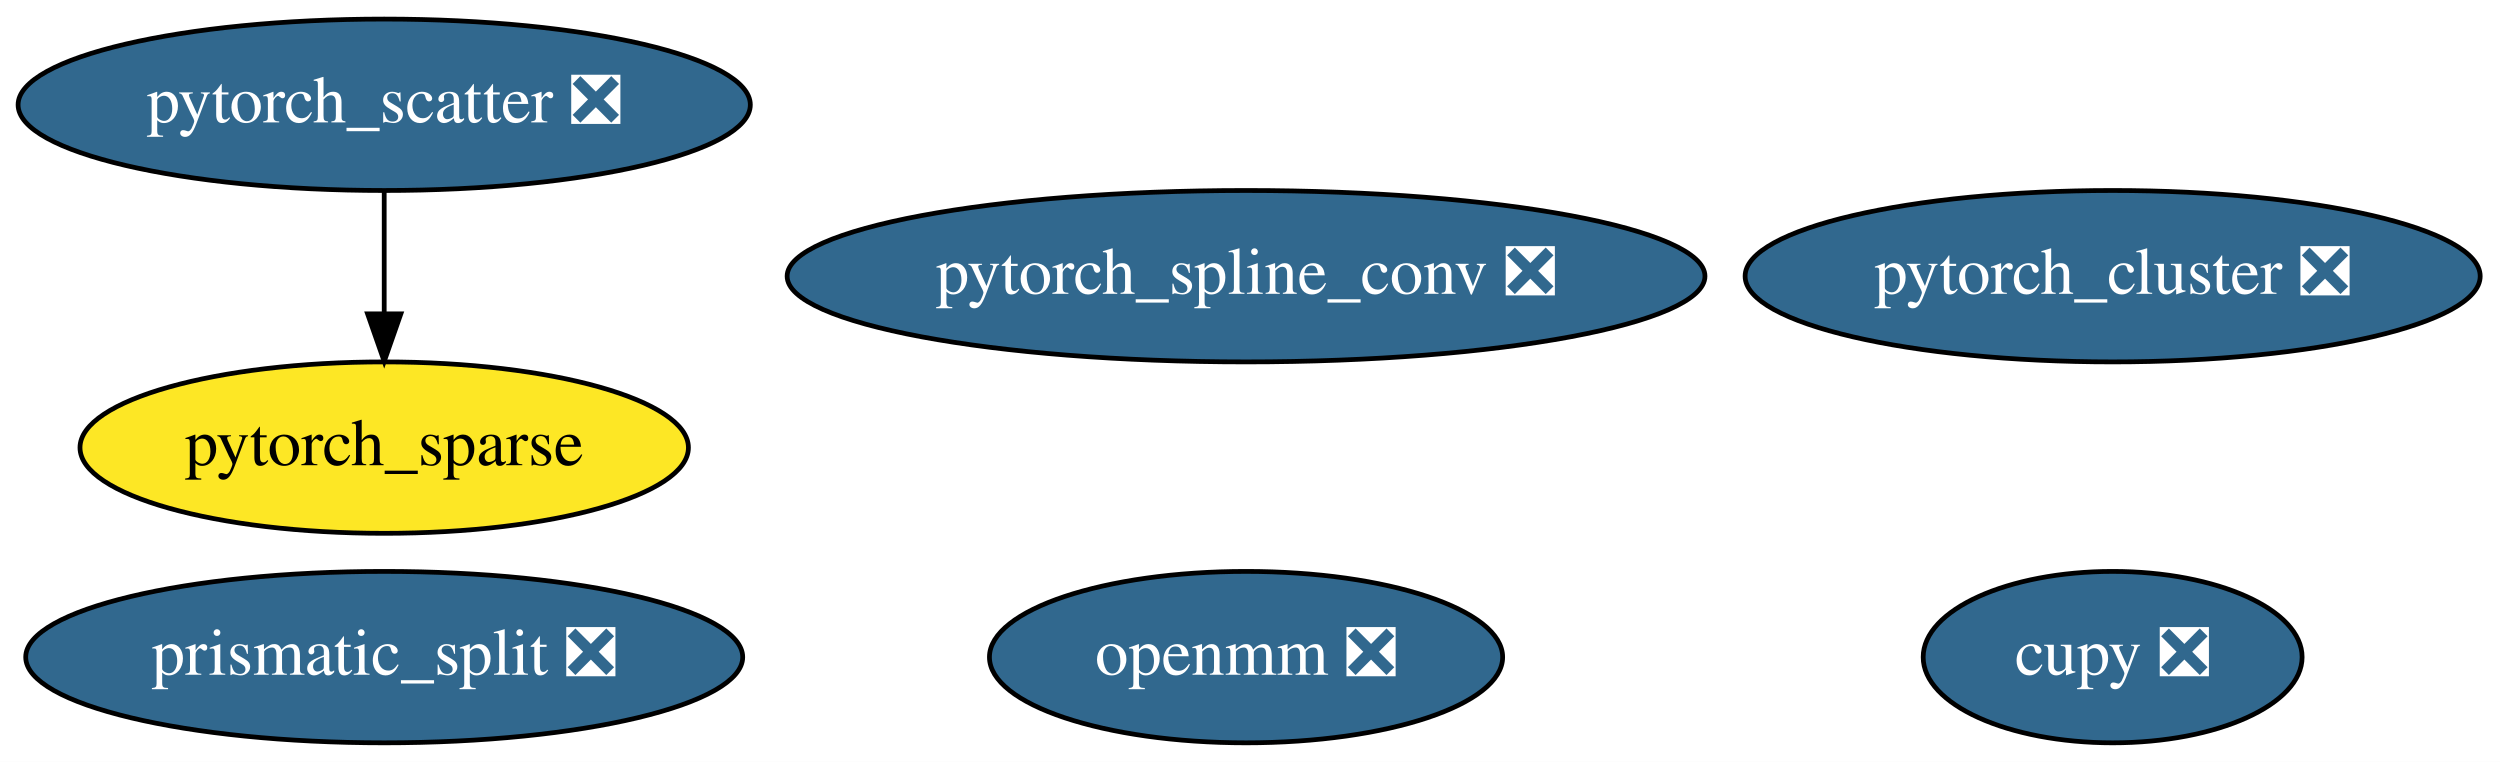
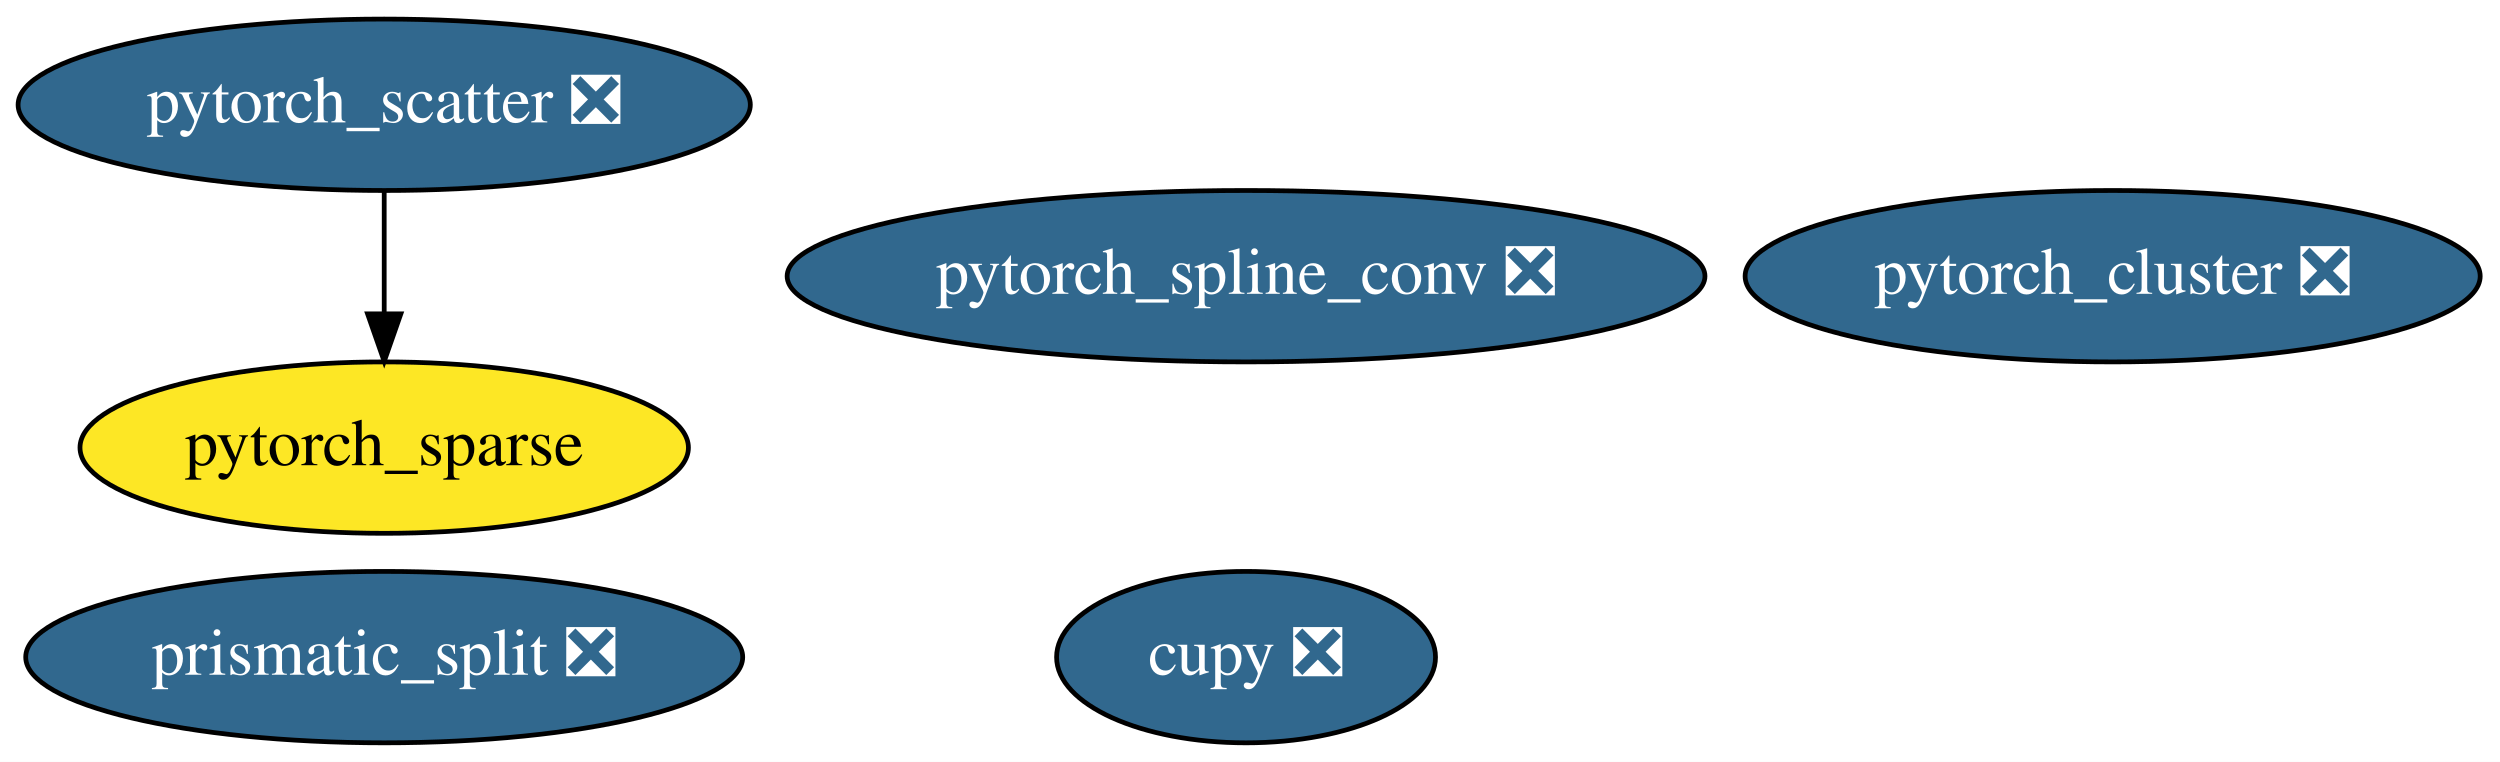
<svg xmlns="http://www.w3.org/2000/svg" xmlns:xlink="http://www.w3.org/1999/xlink" width="525pt" height="160pt" viewBox="0.00 0.00 525.04 160.00">
  <g id="graph0" class="graph" transform="scale(1 1) rotate(0) translate(4 156)">
    <polygon fill="white" stroke="transparent" points="-4,4 -4,-156 521.04,-156 521.04,4 -4,4" />
    <g id="node1" class="node">
      <g id="a_node1">
-         <a xlink:href="https://github.com/conda-forge/openmm-feedstock/pull/33" xlink:title="openmm ❎">
-           <ellipse fill="#31688e" stroke="black" cx="257.69" cy="-18" rx="53.89" ry="18" />
-           <text text-anchor="middle" x="257.69" y="-14.3" font-family="Times,serif" font-size="14.00" fill="white">openmm ❎</text>
+         <a xlink:href="https://github.com/conda-forge/cupy-feedstock/pull/75" xlink:title="cupy ❎">
+           <ellipse fill="#31688e" stroke="black" cx="257.69" cy="-18" rx="39.79" ry="18" />
+           <text text-anchor="middle" x="257.69" y="-14.3" font-family="Times,serif" font-size="14.00" fill="white">cupy ❎</text>
        </a>
      </g>
    </g>
    <g id="node2" class="node">
      <g id="a_node2">
-         <a xlink:href="https://github.com/conda-forge/cupy-feedstock/pull/75" xlink:title="cupy ❎">
-           <ellipse fill="#31688e" stroke="black" cx="439.69" cy="-18" rx="39.79" ry="18" />
-           <text text-anchor="middle" x="439.69" y="-14.3" font-family="Times,serif" font-size="14.00" fill="white">cupy ❎</text>
-         </a>
-       </g>
-     </g>
-     <g id="node3" class="node">
-       <g id="a_node3">
        <a xlink:href="https://github.com/conda-forge/prismatic_split-feedstock/pull/14" xlink:title="prismatic_split ❎">
          <ellipse fill="#31688e" stroke="black" cx="76.69" cy="-18" rx="75.29" ry="18" />
          <text text-anchor="middle" x="76.69" y="-14.3" font-family="Times,serif" font-size="14.00" fill="white">prismatic_split ❎</text>
        </a>
      </g>
    </g>
-     <g id="node4" class="node">
-       <g id="a_node4">
+     <g id="node3" class="node">
+       <g id="a_node3">
        <a xlink:href="https://github.com/conda-forge/pytorch_cluster-feedstock/pull/10" xlink:title="pytorch_cluster ❎">
          <ellipse fill="#31688e" stroke="black" cx="439.69" cy="-98" rx="77.19" ry="18" />
          <text text-anchor="middle" x="439.69" y="-94.3" font-family="Times,serif" font-size="14.00" fill="white">pytorch_cluster ❎</text>
        </a>
      </g>
    </g>
-     <g id="node5" class="node">
-       <g id="a_node5">
+     <g id="node4" class="node">
+       <g id="a_node4">
        <a xlink:href="https://github.com/conda-forge/pytorch_scatter-feedstock/pull/11" xlink:title="pytorch_scatter ❎">
          <ellipse fill="#31688e" stroke="black" cx="76.69" cy="-134" rx="76.89" ry="18" />
          <text text-anchor="middle" x="76.69" y="-130.3" font-family="Times,serif" font-size="14.00" fill="white">pytorch_scatter ❎</text>
        </a>
      </g>
    </g>
-     <g id="node7" class="node">
-       <g id="a_node7">
+     <g id="node6" class="node">
+       <g id="a_node6">
        <a xlink:href="https://github.com/conda-forge/pytorch_sparse-feedstock" xlink:title="pytorch_sparse">
          <ellipse fill="#fde725" stroke="black" cx="76.69" cy="-62" rx="63.89" ry="18" />
          <text text-anchor="middle" x="76.69" y="-58.3" font-family="Times,serif" font-size="14.00">pytorch_sparse</text>
        </a>
      </g>
    </g>
    <g id="edge1" class="edge">
      <path fill="none" stroke="black" d="M76.69,-115.7C76.69,-107.98 76.69,-98.71 76.69,-90.11" />
      <polygon fill="black" stroke="black" points="80.19,-90.1 76.69,-80.1 73.19,-90.1 80.19,-90.1" />
    </g>
-     <g id="node6" class="node">
-       <g id="a_node6">
+     <g id="node5" class="node">
+       <g id="a_node5">
        <a xlink:href="https://github.com/conda-forge/pytorch_spline_conv-feedstock/pull/7" xlink:title="pytorch_spline_conv ❎">
          <ellipse fill="#31688e" stroke="black" cx="257.69" cy="-98" rx="96.38" ry="18" />
          <text text-anchor="middle" x="257.69" y="-94.3" font-family="Times,serif" font-size="14.00" fill="white">pytorch_spline_conv ❎</text>
        </a>
      </g>
    </g>
  </g>
</svg>
